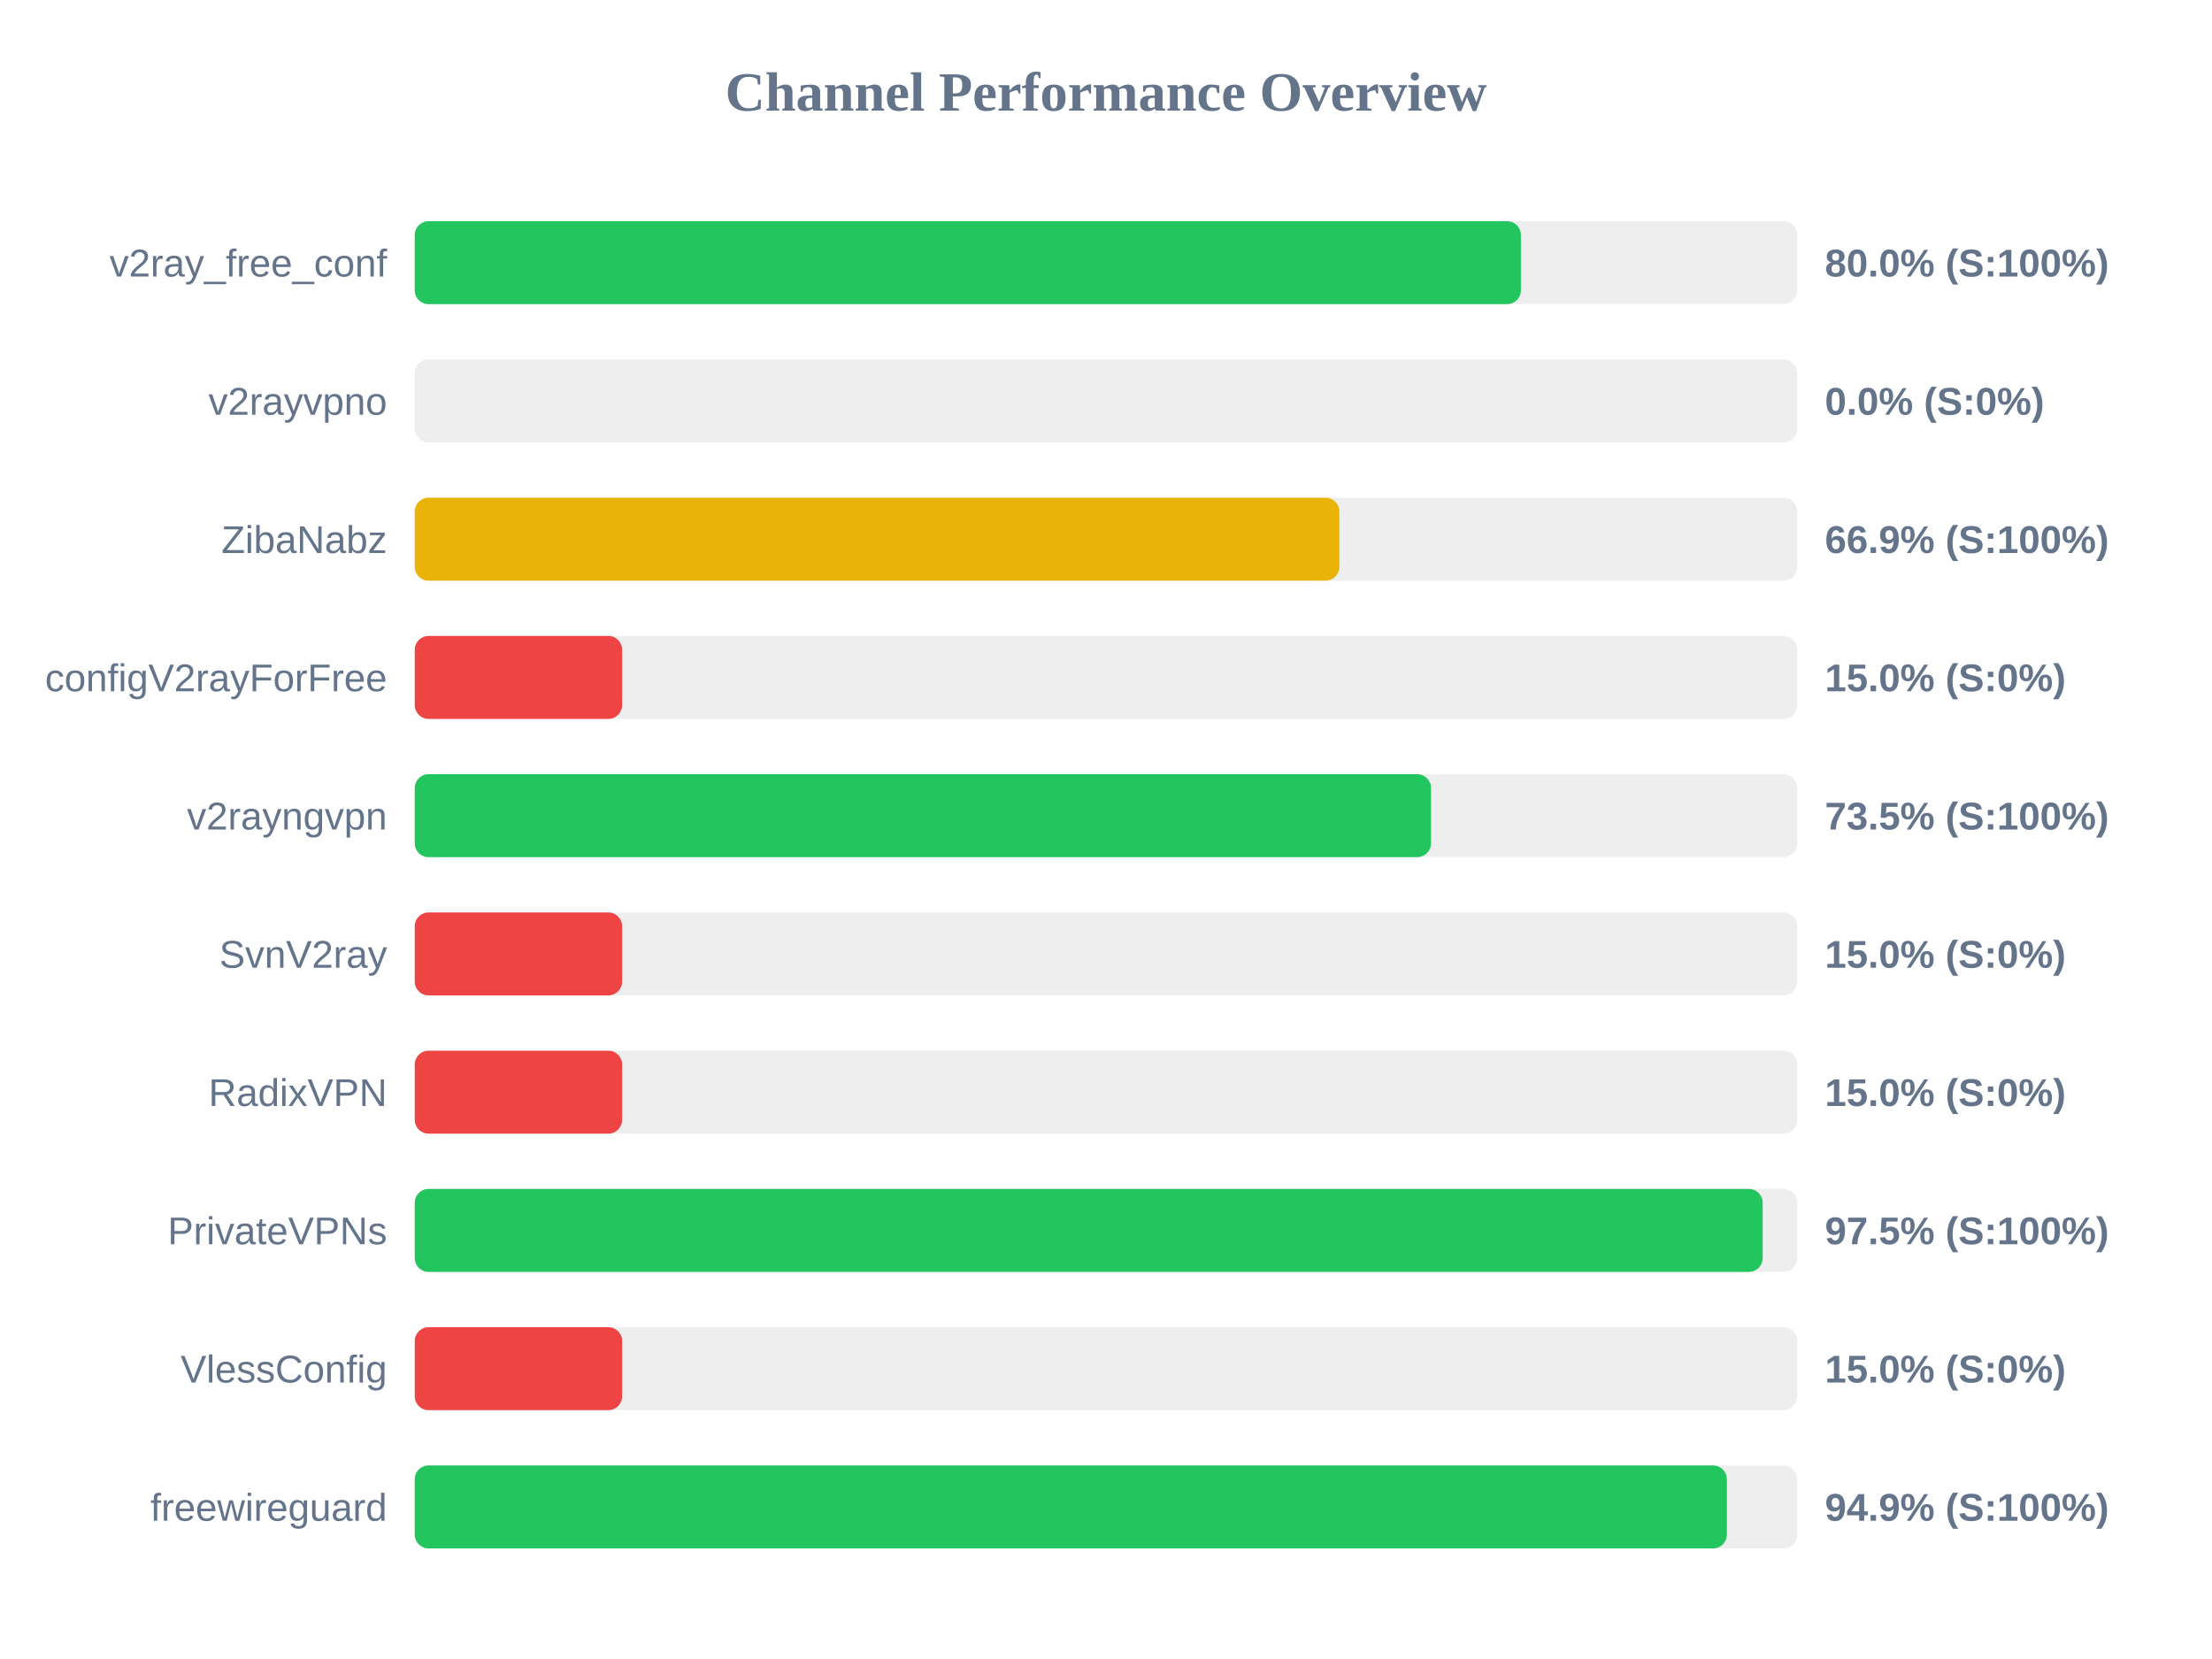
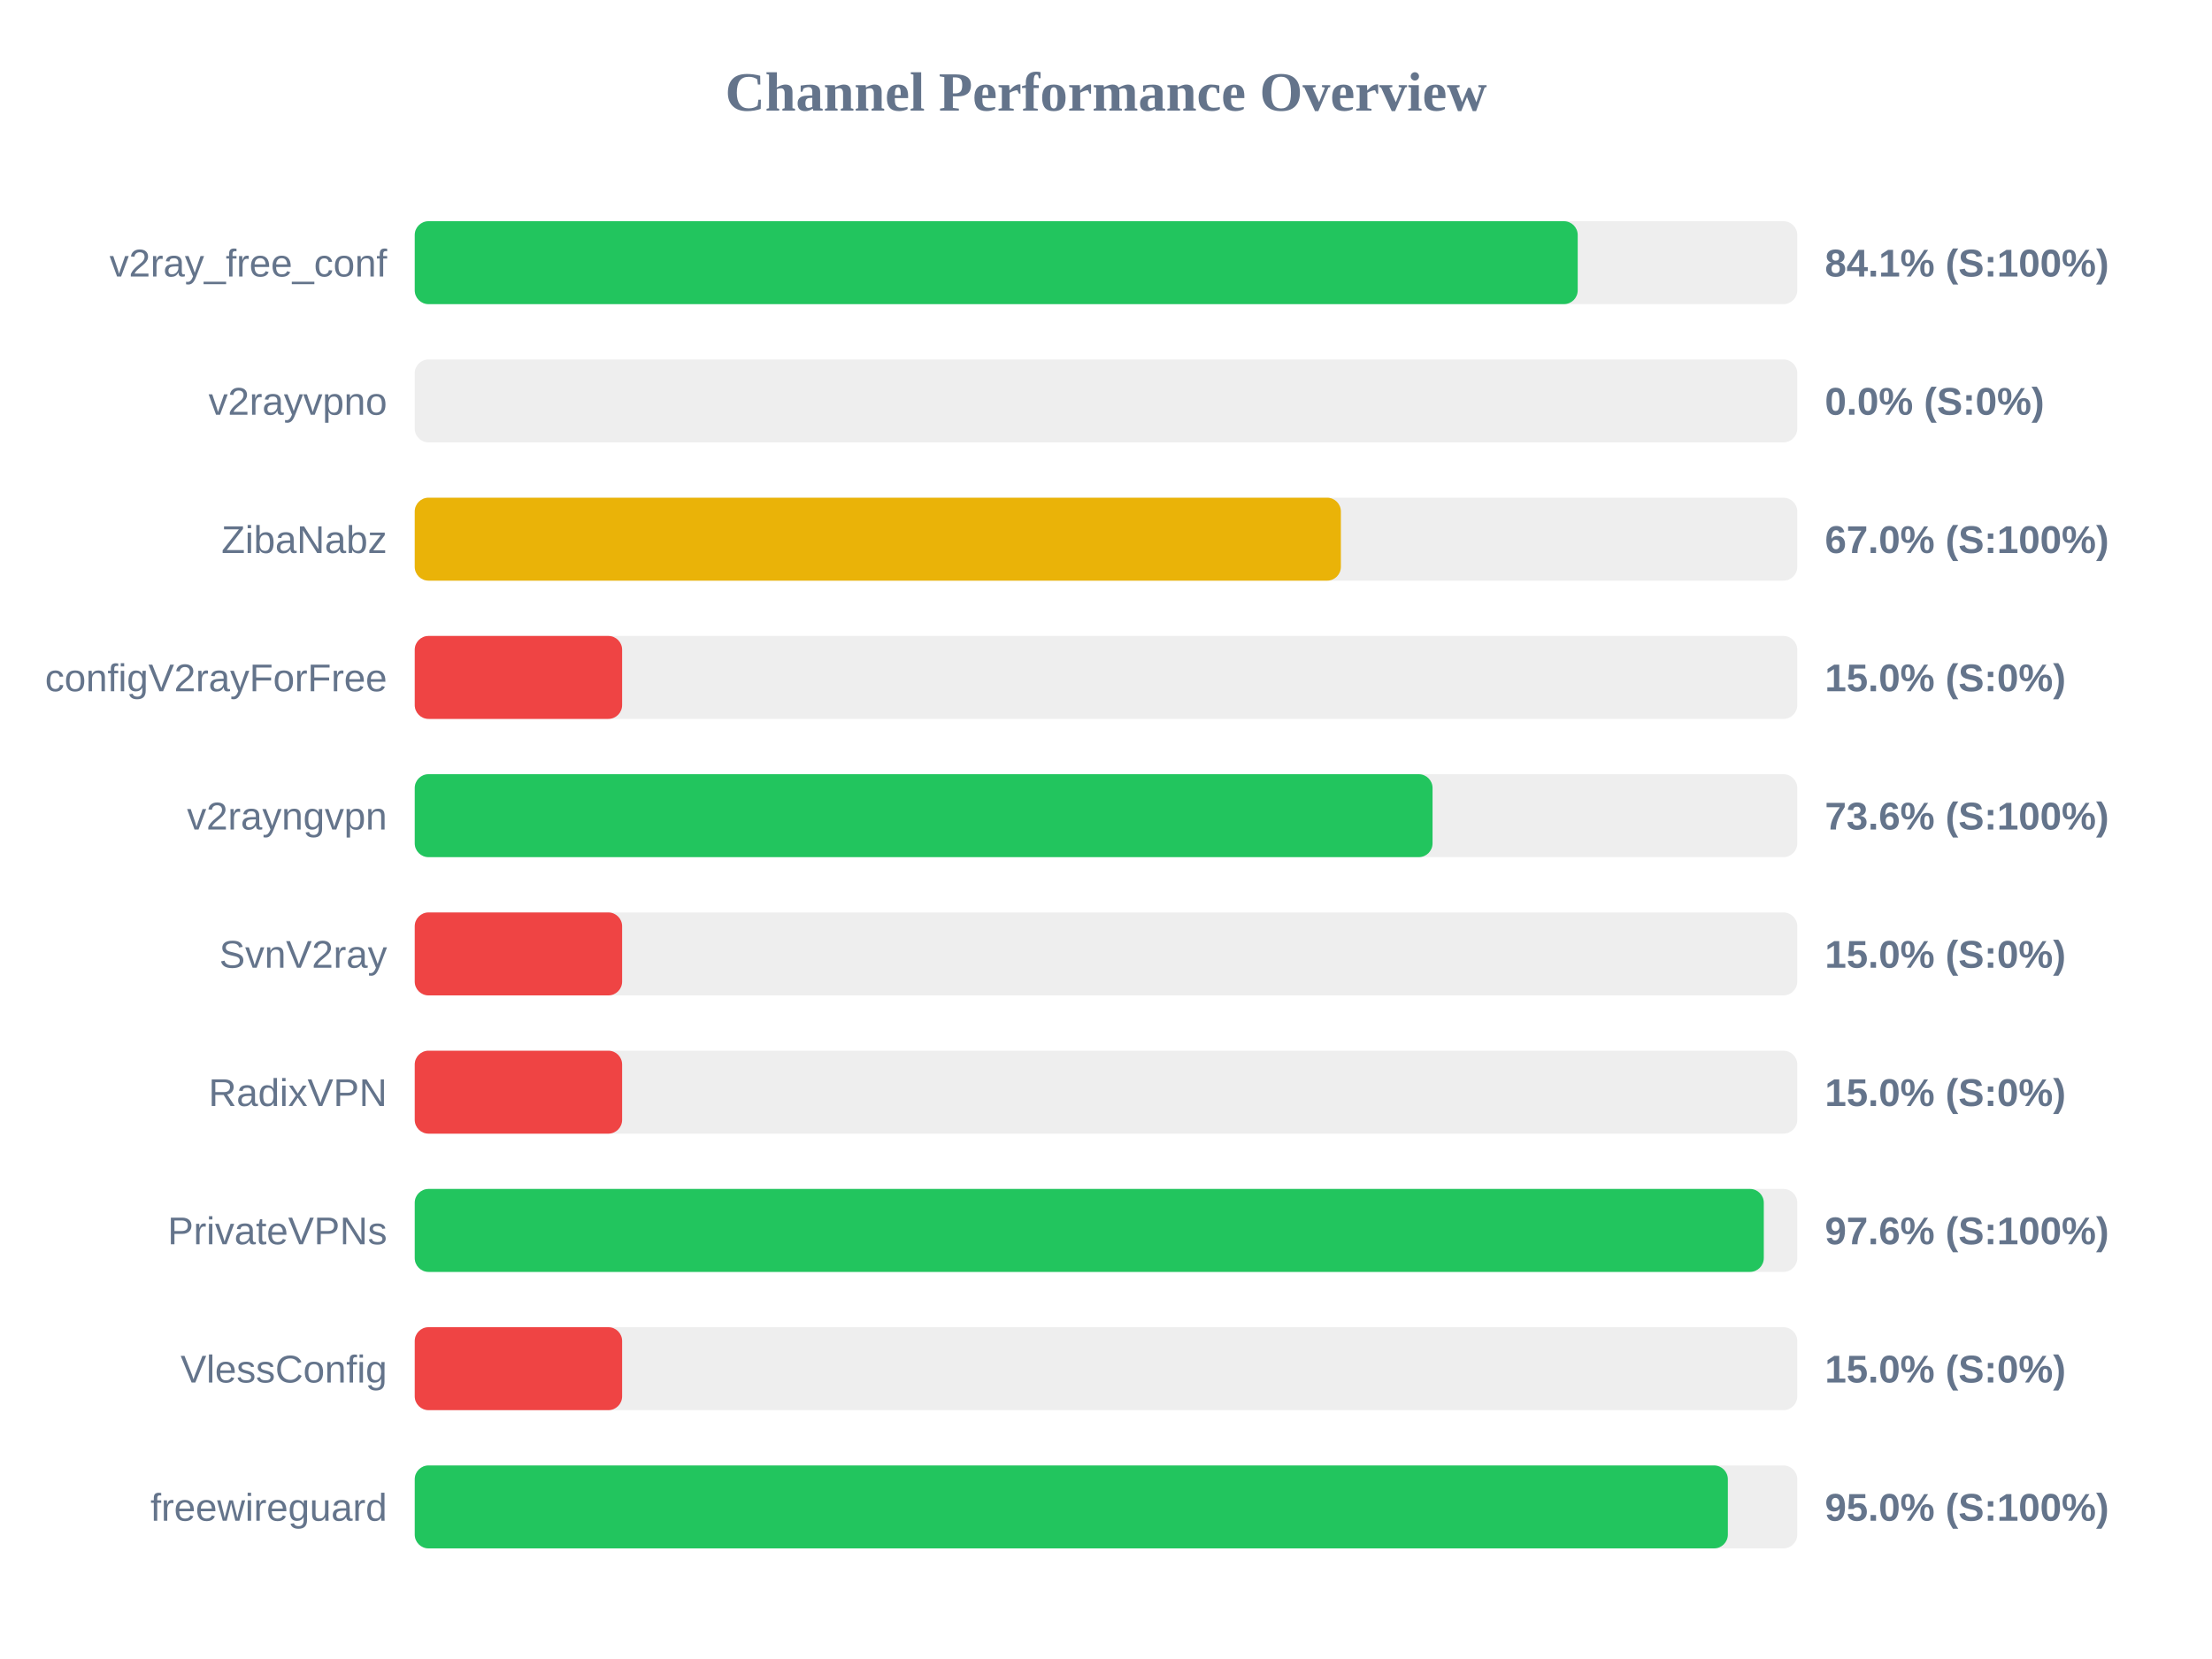
<svg xmlns="http://www.w3.org/2000/svg" width="800" height="600" version="1.1">
  <style>
        .row { font: 14px Arial; fill: #64748b; }
        .score { font: bold 14px Arial; fill: #64748b; }
    </style>
  <text x="400" y="40" text-anchor="middle" font-size="20px" font-weight="bold" fill="#64748b">Channel Performance Overview</text>
  <rect x="150" y="80" width="500" height="30" fill="#eee" rx="5" />
-   <rect x="150" y="80" width="400.05" height="30" fill="#22c55e" rx="5" />
+   <rect x="150" y="80" width="420.6" height="30" fill="#22c55e" rx="5" />
  <text x="140" y="100" text-anchor="end" class="row">v2ray_free_conf</text>
-   <text x="660" y="100" text-anchor="start" class="score">80.0% (S:100%)</text>
+   <text x="660" y="100" text-anchor="start" class="score">84.1% (S:100%)</text>
  <rect x="150" y="130" width="500" height="30" fill="#eee" rx="5" />
  <rect x="150" y="130" width="0.0" height="30" fill="#ef4444" rx="5" />
  <text x="140" y="150" text-anchor="end" class="row">v2rayvpno</text>
  <text x="660" y="150" text-anchor="start" class="score">0.0% (S:0%)</text>
  <rect x="150" y="180" width="500" height="30" fill="#eee" rx="5" />
-   <rect x="150" y="180" width="334.4" height="30" fill="#eab308" rx="5" />
+   <rect x="150" y="180" width="334.95" height="30" fill="#eab308" rx="5" />
  <text x="140" y="200" text-anchor="end" class="row">ZibaNabz</text>
-   <text x="660" y="200" text-anchor="start" class="score">66.9% (S:100%)</text>
+   <text x="660" y="200" text-anchor="start" class="score">67.0% (S:100%)</text>
  <rect x="150" y="230" width="500" height="30" fill="#eee" rx="5" />
  <rect x="150" y="230" width="75.0" height="30" fill="#ef4444" rx="5" />
  <text x="140" y="250" text-anchor="end" class="row">configV2rayForFree</text>
  <text x="660" y="250" text-anchor="start" class="score">15.0% (S:0%)</text>
  <rect x="150" y="280" width="500" height="30" fill="#eee" rx="5" />
-   <rect x="150" y="280" width="367.55" height="30" fill="#22c55e" rx="5" />
+   <rect x="150" y="280" width="368.1" height="30" fill="#22c55e" rx="5" />
  <text x="140" y="300" text-anchor="end" class="row">v2rayngvpn</text>
-   <text x="660" y="300" text-anchor="start" class="score">73.5% (S:100%)</text>
+   <text x="660" y="300" text-anchor="start" class="score">73.6% (S:100%)</text>
  <rect x="150" y="330" width="500" height="30" fill="#eee" rx="5" />
  <rect x="150" y="330" width="75.0" height="30" fill="#ef4444" rx="5" />
  <text x="140" y="350" text-anchor="end" class="row">SvnV2ray</text>
  <text x="660" y="350" text-anchor="start" class="score">15.0% (S:0%)</text>
  <rect x="150" y="380" width="500" height="30" fill="#eee" rx="5" />
  <rect x="150" y="380" width="75.0" height="30" fill="#ef4444" rx="5" />
  <text x="140" y="400" text-anchor="end" class="row">RadixVPN</text>
  <text x="660" y="400" text-anchor="start" class="score">15.0% (S:0%)</text>
  <rect x="150" y="430" width="500" height="30" fill="#eee" rx="5" />
-   <rect x="150" y="430" width="487.5" height="30" fill="#22c55e" rx="5" />
+   <rect x="150" y="430" width="487.9" height="30" fill="#22c55e" rx="5" />
  <text x="140" y="450" text-anchor="end" class="row">PrivateVPNs</text>
-   <text x="660" y="450" text-anchor="start" class="score">97.5% (S:100%)</text>
+   <text x="660" y="450" text-anchor="start" class="score">97.6% (S:100%)</text>
  <rect x="150" y="480" width="500" height="30" fill="#eee" rx="5" />
  <rect x="150" y="480" width="75.0" height="30" fill="#ef4444" rx="5" />
  <text x="140" y="500" text-anchor="end" class="row">VlessConfig</text>
  <text x="660" y="500" text-anchor="start" class="score">15.0% (S:0%)</text>
  <rect x="150" y="530" width="500" height="30" fill="#eee" rx="5" />
-   <rect x="150" y="530" width="474.55" height="30" fill="#22c55e" rx="5" />
+   <rect x="150" y="530" width="474.9" height="30" fill="#22c55e" rx="5" />
  <text x="140" y="550" text-anchor="end" class="row">freewireguard</text>
-   <text x="660" y="550" text-anchor="start" class="score">94.9% (S:100%)</text>
+   <text x="660" y="550" text-anchor="start" class="score">95.0% (S:100%)</text>
</svg>
